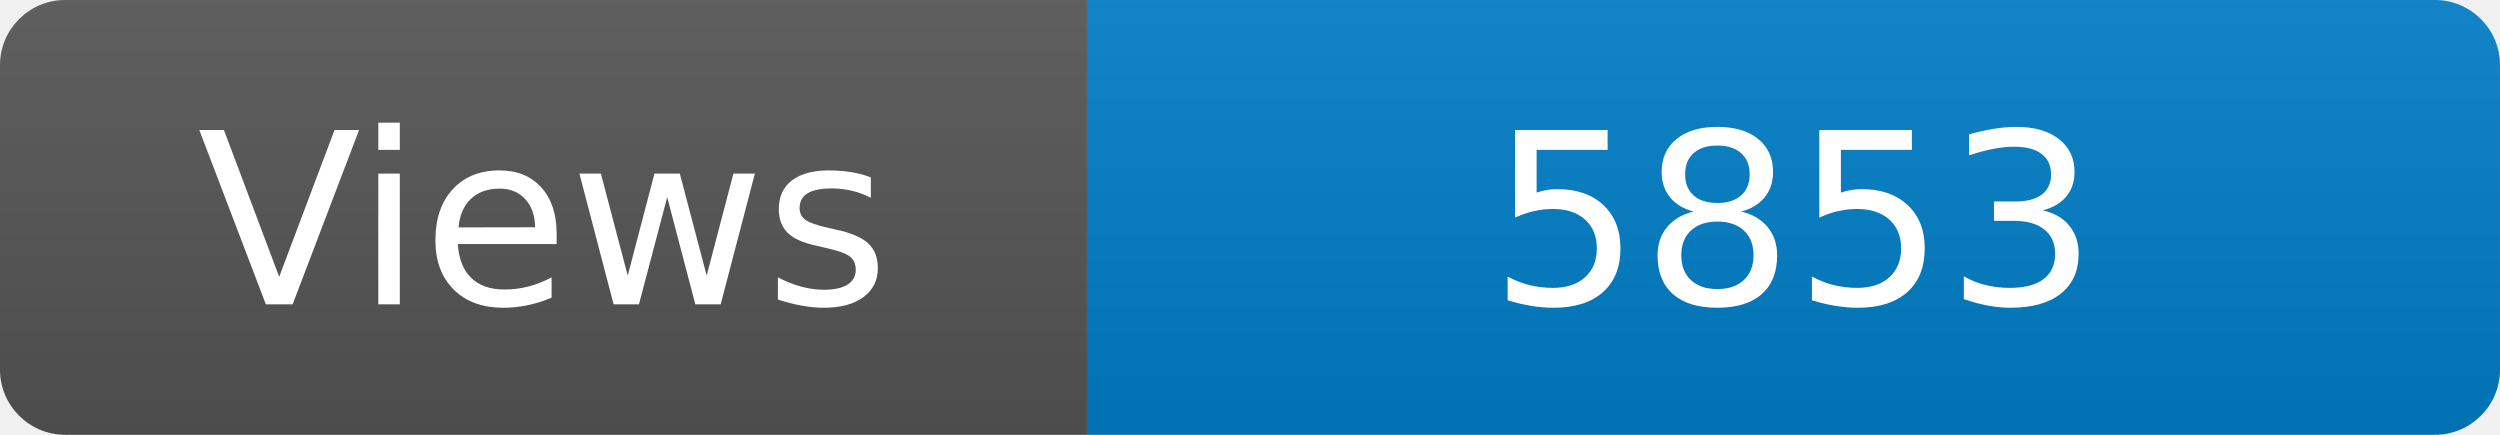
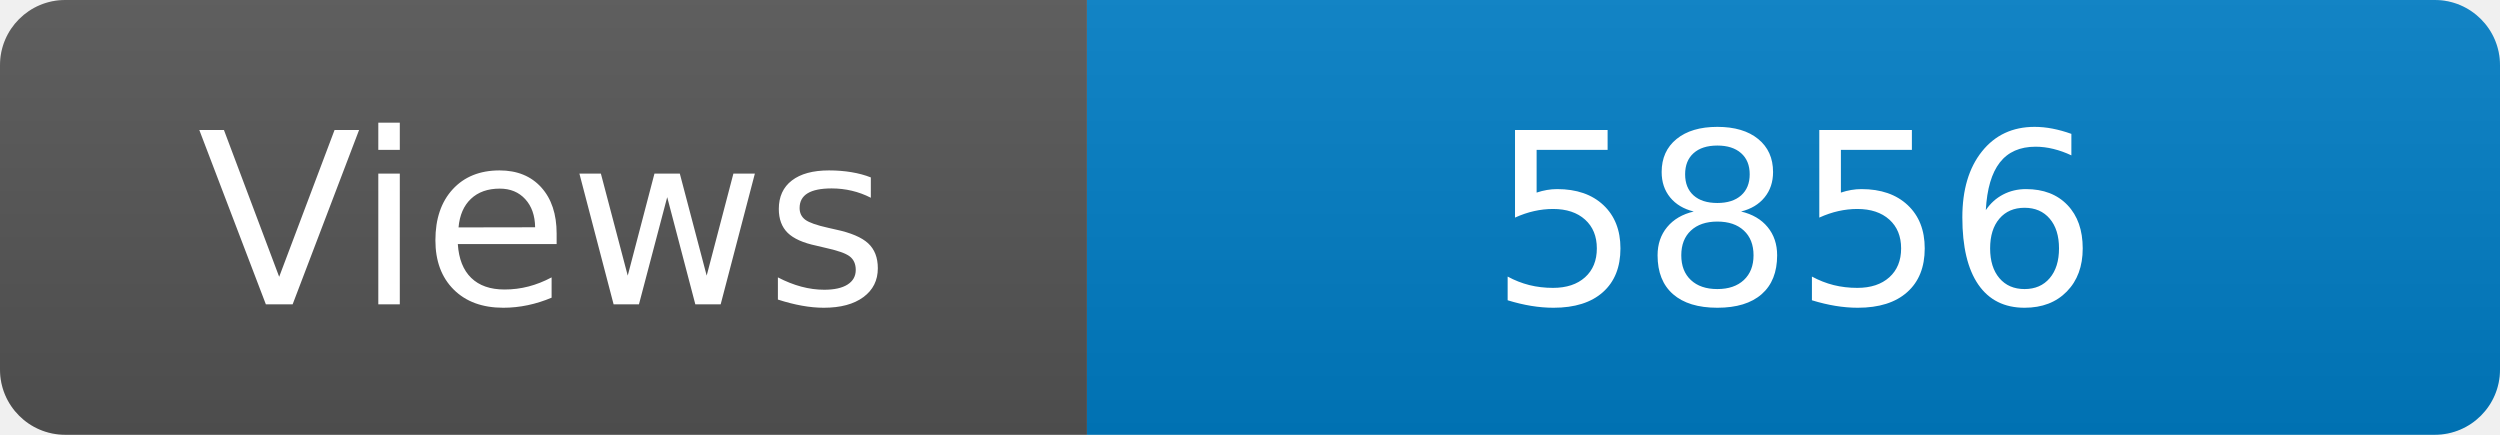
<svg xmlns="http://www.w3.org/2000/svg" width="115" height="20" role="img" aria-label="Maintained?: yes">
  <linearGradient id="s" x2="0" y2="100%">
    <stop offset="0" stop-color="#bbb" stop-opacity=".1" />
    <stop offset="1" stop-opacity=".1" />
  </linearGradient>
  <clipPath id="r">
    <rect width="115" height="20" rx="3" fill="#fff" />
  </clipPath>
  <g clip-path="url(#r)">
    <rect width="50" height="20" fill="#555" />
    <rect x="50" width="160" height="20" fill="#007ec6" />
    <rect width="115" height="20" fill="url(#s)" />
  </g>
  <g fill="#fff" text-anchor="middle" font-family="Verdana,Geneva,DejaVu Sans,sans-serif" font-size="110">
    <text x="250" y="140" transform="scale(.1)" fill="#fff">Views</text>
-     <text x="825" y="140" transform="scale(.1)" fill="#fff">5853</text>
+     <text x="825" y="140" transform="scale(.1)" fill="#fff">5856</text>
  </g>
</svg>
